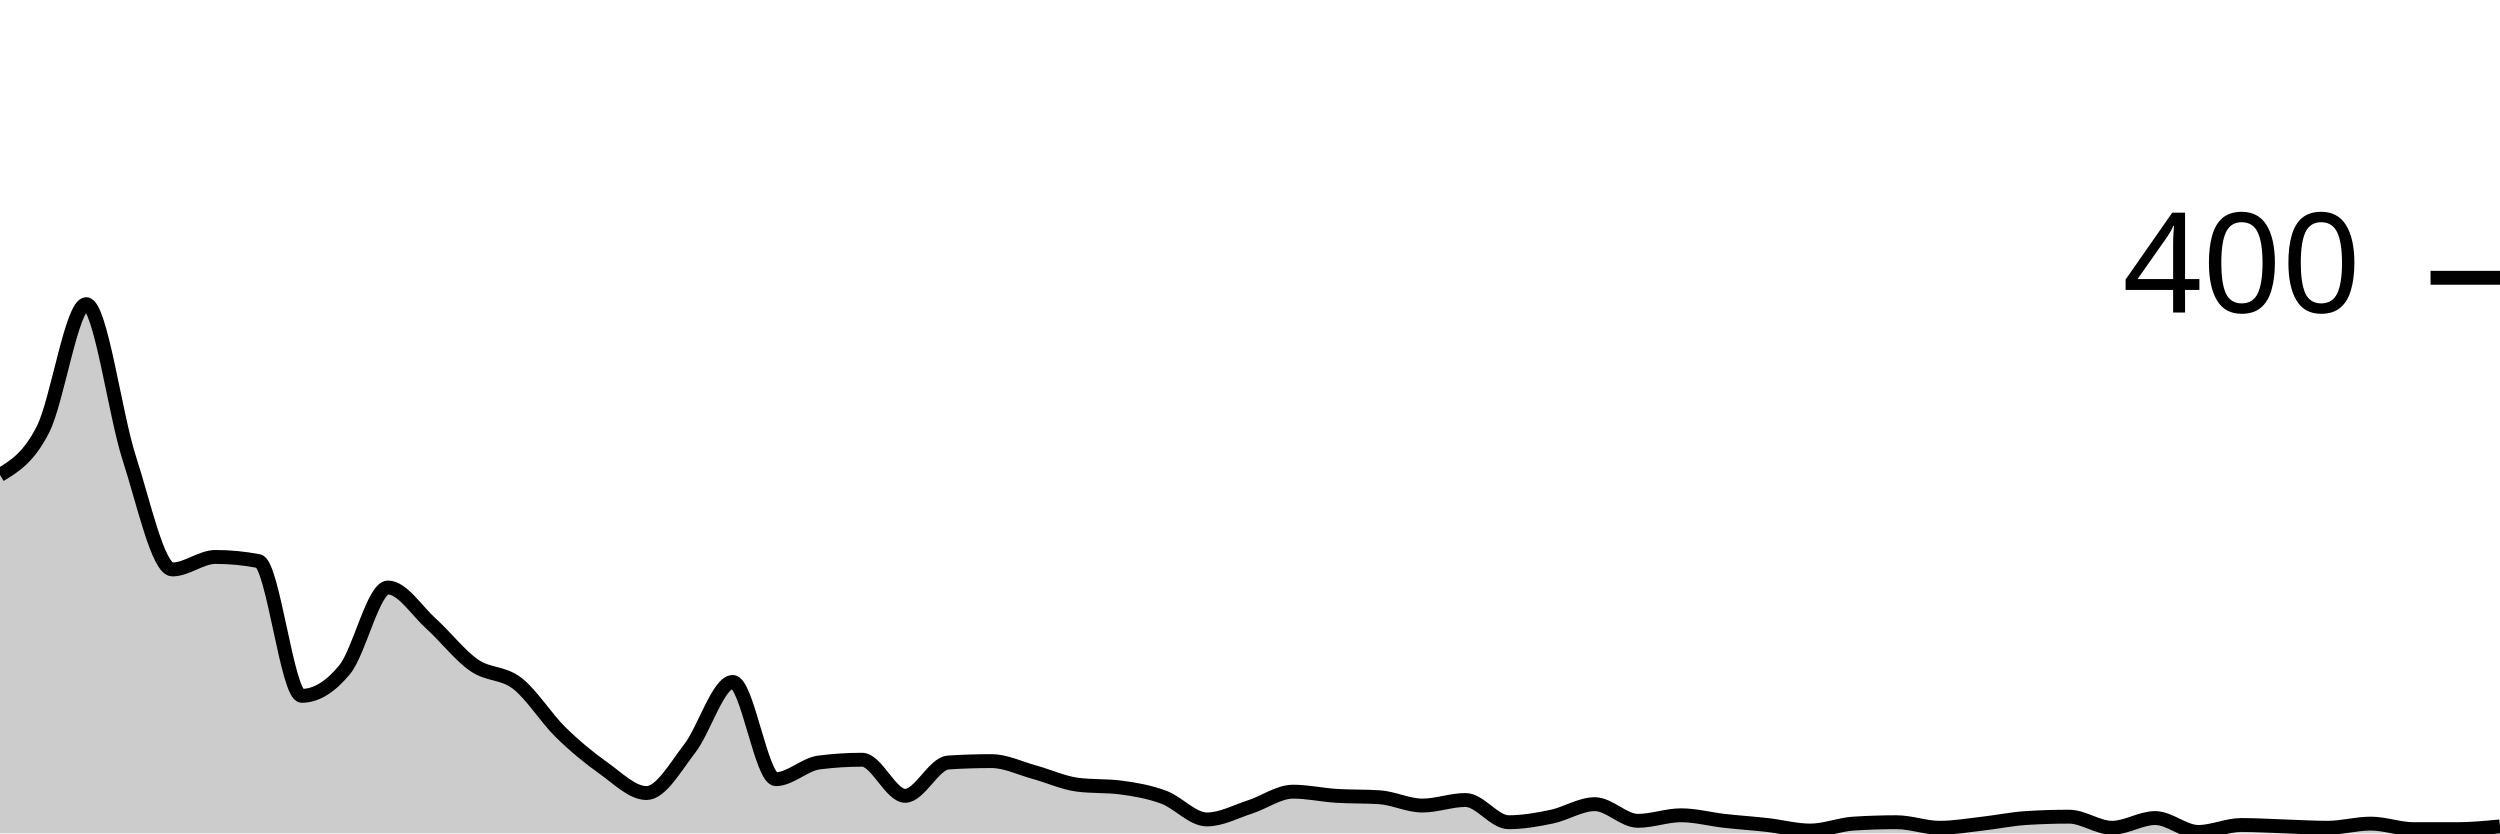
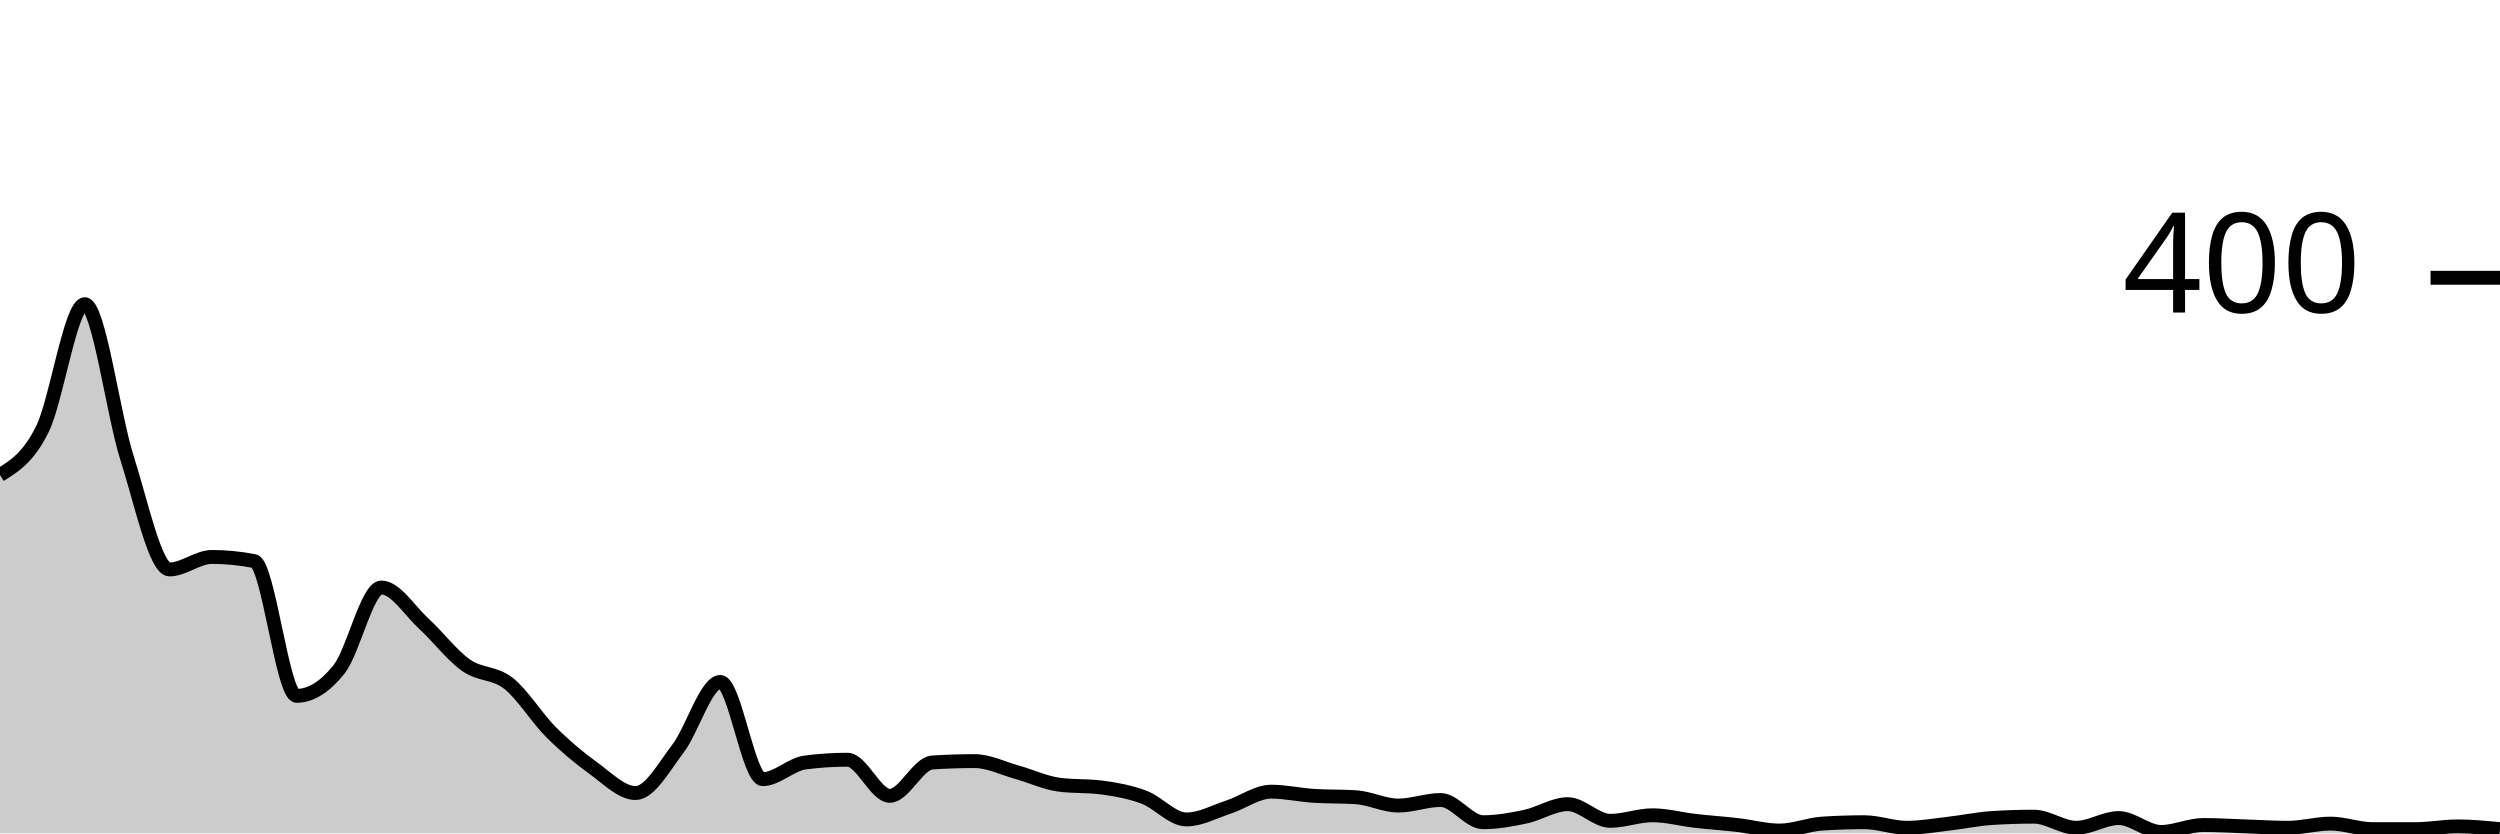
<svg xmlns="http://www.w3.org/2000/svg" viewBox="0 0 180 60">
  <g transform="translate(0,20)">
-     <path class="area" fill="rgba(0, 0, 0, 0.2)" d="M0,14.2C1.034,13.575,2.069,12.95,3.103,10.9C4.138,8.85,5.172,1.9,6.207,1.9C7.241,1.9,8.276,9.817,9.31,13C10.345,16.183,11.379,21,12.414,21C13.448,21,14.483,20.1,15.517,20.1C16.552,20.1,17.586,20.2,18.621,20.4C19.655,20.6,20.69,30.1,21.724,30.1C22.759,30.1,23.793,29.467,24.828,28.2C25.862,26.933,26.897,22.3,27.931,22.3C28.966,22.3,30,23.967,31.034,24.9C32.069,25.833,33.103,27.183,34.138,27.9C35.172,28.617,36.207,28.4,37.241,29.2C38.276,30,39.31,31.683,40.345,32.7C41.379,33.717,42.414,34.567,43.448,35.3C44.483,36.033,45.517,37.1,46.552,37.1C47.586,37.1,48.621,35.233,49.655,33.9C50.69,32.567,51.724,29.1,52.759,29.1C53.793,29.1,54.828,36.1,55.862,36.1C56.897,36.1,57.931,35.033,58.966,34.9C60,34.767,61.034,34.7,62.069,34.7C63.103,34.7,64.138,37.3,65.172,37.3C66.207,37.3,67.241,34.967,68.276,34.9C69.31,34.833,70.345,34.8,71.379,34.8C72.414,34.8,73.448,35.317,74.483,35.6C75.517,35.883,76.552,36.367,77.586,36.5C78.621,36.633,79.655,36.567,80.69,36.7C81.724,36.833,82.759,37.017,83.793,37.4C84.828,37.783,85.862,39,86.897,39C87.931,39,88.966,38.433,90,38.1C91.034,37.767,92.069,37,93.103,37C94.138,37,95.172,37.233,96.207,37.3C97.241,37.367,98.276,37.333,99.31,37.4C100.345,37.467,101.379,38,102.414,38C103.448,38,104.483,37.6,105.517,37.6C106.552,37.6,107.586,39.2,108.621,39.2C109.655,39.2,110.69,39.017,111.724,38.8C112.759,38.583,113.793,37.9,114.828,37.9C115.862,37.9,116.897,39.1,117.931,39.1C118.966,39.1,120,38.7,121.034,38.7C122.069,38.7,123.103,38.983,124.138,39.1C125.172,39.217,126.207,39.283,127.241,39.4C128.276,39.517,129.31,39.8,130.345,39.8C131.379,39.8,132.414,39.367,133.448,39.3C134.483,39.233,135.517,39.2,136.552,39.2C137.586,39.2,138.621,39.6,139.655,39.6C140.69,39.6,141.724,39.417,142.759,39.3C143.793,39.183,144.828,38.967,145.862,38.9C146.897,38.833,147.931,38.8,148.966,38.8C150,38.8,151.034,39.6,152.069,39.6C153.103,39.6,154.138,38.9,155.172,38.9C156.207,38.9,157.241,39.9,158.276,39.9C159.31,39.9,160.345,39.4,161.379,39.4C162.414,39.4,163.448,39.467,164.483,39.5C165.517,39.533,166.552,39.6,167.586,39.6C168.621,39.6,169.655,39.3,170.69,39.3C171.724,39.3,172.759,39.7,173.793,39.7C174.828,39.7,175.862,39.7,176.897,39.7C177.931,39.7,178.966,39.6,180,39.5L180,40C178.966,40,177.931,40,176.897,40C175.862,40,174.828,40,173.793,40C172.759,40,171.724,40,170.69,40C169.655,40,168.621,40,167.586,40C166.552,40,165.517,40,164.483,40C163.448,40,162.414,40,161.379,40C160.345,40,159.31,40,158.276,40C157.241,40,156.207,40,155.172,40C154.138,40,153.103,40,152.069,40C151.034,40,150,40,148.966,40C147.931,40,146.897,40,145.862,40C144.828,40,143.793,40,142.759,40C141.724,40,140.69,40,139.655,40C138.621,40,137.586,40,136.552,40C135.517,40,134.483,40,133.448,40C132.414,40,131.379,40,130.345,40C129.31,40,128.276,40,127.241,40C126.207,40,125.172,40,124.138,40C123.103,40,122.069,40,121.034,40C120,40,118.966,40,117.931,40C116.897,40,115.862,40,114.828,40C113.793,40,112.759,40,111.724,40C110.69,40,109.655,40,108.621,40C107.586,40,106.552,40,105.517,40C104.483,40,103.448,40,102.414,40C101.379,40,100.345,40,99.31,40C98.276,40,97.241,40,96.207,40C95.172,40,94.138,40,93.103,40C92.069,40,91.034,40,90,40C88.966,40,87.931,40,86.897,40C85.862,40,84.828,40,83.793,40C82.759,40,81.724,40,80.69,40C79.655,40,78.621,40,77.586,40C76.552,40,75.517,40,74.483,40C73.448,40,72.414,40,71.379,40C70.345,40,69.31,40,68.276,40C67.241,40,66.207,40,65.172,40C64.138,40,63.103,40,62.069,40C61.034,40,60,40,58.966,40C57.931,40,56.897,40,55.862,40C54.828,40,53.793,40,52.759,40C51.724,40,50.69,40,49.655,40C48.621,40,47.586,40,46.552,40C45.517,40,44.483,40,43.448,40C42.414,40,41.379,40,40.345,40C39.31,40,38.276,40,37.241,40C36.207,40,35.172,40,34.138,40C33.103,40,32.069,40,31.034,40C30,40,28.966,40,27.931,40C26.897,40,25.862,40,24.828,40C23.793,40,22.759,40,21.724,40C20.69,40,19.655,40,18.621,40C17.586,40,16.552,40,15.517,40C14.483,40,13.448,40,12.414,40C11.379,40,10.345,40,9.31,40C8.276,40,7.241,40,6.207,40C5.172,40,4.138,40,3.103,40C2.069,40,1.034,40,0,40Z" />
-     <path class="line" stroke="black" fill="none" d="M0,14.2C1.034,13.575,2.069,12.95,3.103,10.9C4.138,8.85,5.172,1.9,6.207,1.9C7.241,1.9,8.276,9.817,9.31,13C10.345,16.183,11.379,21,12.414,21C13.448,21,14.483,20.1,15.517,20.1C16.552,20.1,17.586,20.2,18.621,20.4C19.655,20.6,20.69,30.1,21.724,30.1C22.759,30.1,23.793,29.467,24.828,28.2C25.862,26.933,26.897,22.3,27.931,22.3C28.966,22.3,30,23.967,31.034,24.9C32.069,25.833,33.103,27.183,34.138,27.9C35.172,28.617,36.207,28.4,37.241,29.2C38.276,30,39.31,31.683,40.345,32.7C41.379,33.717,42.414,34.567,43.448,35.3C44.483,36.033,45.517,37.1,46.552,37.1C47.586,37.1,48.621,35.233,49.655,33.9C50.69,32.567,51.724,29.1,52.759,29.1C53.793,29.1,54.828,36.1,55.862,36.1C56.897,36.1,57.931,35.033,58.966,34.9C60,34.767,61.034,34.7,62.069,34.7C63.103,34.7,64.138,37.3,65.172,37.3C66.207,37.3,67.241,34.967,68.276,34.9C69.31,34.833,70.345,34.8,71.379,34.8C72.414,34.8,73.448,35.317,74.483,35.6C75.517,35.883,76.552,36.367,77.586,36.5C78.621,36.633,79.655,36.567,80.69,36.7C81.724,36.833,82.759,37.017,83.793,37.4C84.828,37.783,85.862,39,86.897,39C87.931,39,88.966,38.433,90,38.1C91.034,37.767,92.069,37,93.103,37C94.138,37,95.172,37.233,96.207,37.3C97.241,37.367,98.276,37.333,99.31,37.4C100.345,37.467,101.379,38,102.414,38C103.448,38,104.483,37.6,105.517,37.6C106.552,37.6,107.586,39.2,108.621,39.2C109.655,39.2,110.69,39.017,111.724,38.8C112.759,38.583,113.793,37.9,114.828,37.9C115.862,37.9,116.897,39.1,117.931,39.1C118.966,39.1,120,38.7,121.034,38.7C122.069,38.7,123.103,38.983,124.138,39.1C125.172,39.217,126.207,39.283,127.241,39.4C128.276,39.517,129.31,39.8,130.345,39.8C131.379,39.8,132.414,39.367,133.448,39.3C134.483,39.233,135.517,39.2,136.552,39.2C137.586,39.2,138.621,39.6,139.655,39.6C140.69,39.6,141.724,39.417,142.759,39.3C143.793,39.183,144.828,38.967,145.862,38.9C146.897,38.833,147.931,38.8,148.966,38.8C150,38.8,151.034,39.6,152.069,39.6C153.103,39.6,154.138,38.9,155.172,38.9C156.207,38.9,157.241,39.9,158.276,39.9C159.31,39.9,160.345,39.4,161.379,39.4C162.414,39.4,163.448,39.467,164.483,39.5C165.517,39.533,166.552,39.6,167.586,39.6C168.621,39.6,169.655,39.3,170.69,39.3C171.724,39.3,172.759,39.7,173.793,39.7C174.828,39.7,175.862,39.7,176.897,39.7C177.931,39.7,178.966,39.6,180,39.5" />
+     <path class="area" fill="rgba(0, 0, 0, 0.2)" d="M0,14.2C1.017,13.575,2.034,12.95,3.051,10.9C4.068,8.85,5.085,1.9,6.102,1.9C7.119,1.9,8.136,9.817,9.153,13C10.169,16.183,11.186,21,12.203,21C13.22,21,14.237,20.1,15.254,20.1C16.271,20.1,17.288,20.2,18.305,20.4C19.322,20.6,20.339,30.1,21.356,30.1C22.373,30.1,23.39,29.467,24.407,28.2C25.424,26.933,26.441,22.3,27.458,22.3C28.475,22.3,29.492,23.967,30.508,24.9C31.525,25.833,32.542,27.183,33.559,27.9C34.576,28.617,35.593,28.4,36.61,29.2C37.627,30,38.644,31.683,39.661,32.7C40.678,33.717,41.695,34.567,42.712,35.3C43.729,36.033,44.746,37.1,45.763,37.1C46.78,37.1,47.797,35.233,48.814,33.9C49.831,32.567,50.847,29.1,51.864,29.1C52.881,29.1,53.898,36.1,54.915,36.1C55.932,36.1,56.949,35.033,57.966,34.9C58.983,34.767,60,34.7,61.017,34.7C62.034,34.7,63.051,37.3,64.068,37.3C65.085,37.3,66.102,34.967,67.119,34.9C68.136,34.833,69.153,34.8,70.169,34.8C71.186,34.8,72.203,35.317,73.22,35.6C74.237,35.883,75.254,36.367,76.271,36.5C77.288,36.633,78.305,36.567,79.322,36.7C80.339,36.833,81.356,37.017,82.373,37.4C83.39,37.783,84.407,39,85.424,39C86.441,39,87.458,38.433,88.475,38.1C89.492,37.767,90.508,37,91.525,37C92.542,37,93.559,37.233,94.576,37.3C95.593,37.367,96.61,37.333,97.627,37.4C98.644,37.467,99.661,38,100.678,38C101.695,38,102.712,37.6,103.729,37.6C104.746,37.6,105.763,39.2,106.78,39.2C107.797,39.2,108.814,39.017,109.831,38.8C110.847,38.583,111.864,37.9,112.881,37.9C113.898,37.9,114.915,39.1,115.932,39.1C116.949,39.1,117.966,38.7,118.983,38.7C120,38.7,121.017,38.983,122.034,39.1C123.051,39.217,124.068,39.283,125.085,39.4C126.102,39.517,127.119,39.8,128.136,39.8C129.153,39.8,130.169,39.367,131.186,39.3C132.203,39.233,133.22,39.2,134.237,39.2C135.254,39.2,136.271,39.6,137.288,39.6C138.305,39.6,139.322,39.417,140.339,39.3C141.356,39.183,142.373,38.967,143.39,38.9C144.407,38.833,145.424,38.8,146.441,38.8C147.458,38.8,148.475,39.6,149.492,39.6C150.508,39.6,151.525,38.9,152.542,38.9C153.559,38.9,154.576,39.9,155.593,39.9C156.61,39.9,157.627,39.4,158.644,39.4C159.661,39.4,160.678,39.467,161.695,39.5C162.712,39.533,163.729,39.6,164.746,39.6C165.763,39.6,166.78,39.3,167.797,39.3C168.814,39.3,169.831,39.7,170.847,39.7C171.864,39.7,172.881,39.7,173.898,39.7C174.915,39.7,175.932,39.5,176.949,39.5C177.966,39.5,178.983,39.6,180,39.7L180,40C178.983,40,177.966,40,176.949,40C175.932,40,174.915,40,173.898,40C172.881,40,171.864,40,170.847,40C169.831,40,168.814,40,167.797,40C166.78,40,165.763,40,164.746,40C163.729,40,162.712,40,161.695,40C160.678,40,159.661,40,158.644,40C157.627,40,156.61,40,155.593,40C154.576,40,153.559,40,152.542,40C151.525,40,150.508,40,149.492,40C148.475,40,147.458,40,146.441,40C145.424,40,144.407,40,143.39,40C142.373,40,141.356,40,140.339,40C139.322,40,138.305,40,137.288,40C136.271,40,135.254,40,134.237,40C133.22,40,132.203,40,131.186,40C130.169,40,129.153,40,128.136,40C127.119,40,126.102,40,125.085,40C124.068,40,123.051,40,122.034,40C121.017,40,120,40,118.983,40C117.966,40,116.949,40,115.932,40C114.915,40,113.898,40,112.881,40C111.864,40,110.847,40,109.831,40C108.814,40,107.797,40,106.78,40C105.763,40,104.746,40,103.729,40C102.712,40,101.695,40,100.678,40C99.661,40,98.644,40,97.627,40C96.61,40,95.593,40,94.576,40C93.559,40,92.542,40,91.525,40C90.508,40,89.492,40,88.475,40C87.458,40,86.441,40,85.424,40C84.407,40,83.39,40,82.373,40C81.356,40,80.339,40,79.322,40C78.305,40,77.288,40,76.271,40C75.254,40,74.237,40,73.22,40C72.203,40,71.186,40,70.169,40C69.153,40,68.136,40,67.119,40C66.102,40,65.085,40,64.068,40C63.051,40,62.034,40,61.017,40C60,40,58.983,40,57.966,40C56.949,40,55.932,40,54.915,40C53.898,40,52.881,40,51.864,40C50.847,40,49.831,40,48.814,40C47.797,40,46.78,40,45.763,40C44.746,40,43.729,40,42.712,40C41.695,40,40.678,40,39.661,40C38.644,40,37.627,40,36.61,40C35.593,40,34.576,40,33.559,40C32.542,40,31.525,40,30.508,40C29.492,40,28.475,40,27.458,40C26.441,40,25.424,40,24.407,40C23.39,40,22.373,40,21.356,40C20.339,40,19.322,40,18.305,40C17.288,40,16.271,40,15.254,40C14.237,40,13.22,40,12.203,40C11.186,40,10.169,40,9.153,40C8.136,40,7.119,40,6.102,40C5.085,40,4.068,40,3.051,40C2.034,40,1.017,40,0,40Z" />
+     <path class="line" stroke="black" fill="none" d="M0,14.2C1.017,13.575,2.034,12.95,3.051,10.9C4.068,8.85,5.085,1.9,6.102,1.9C7.119,1.9,8.136,9.817,9.153,13C10.169,16.183,11.186,21,12.203,21C13.22,21,14.237,20.1,15.254,20.1C16.271,20.1,17.288,20.2,18.305,20.4C19.322,20.6,20.339,30.1,21.356,30.1C22.373,30.1,23.39,29.467,24.407,28.2C25.424,26.933,26.441,22.3,27.458,22.3C28.475,22.3,29.492,23.967,30.508,24.9C31.525,25.833,32.542,27.183,33.559,27.9C34.576,28.617,35.593,28.4,36.61,29.2C37.627,30,38.644,31.683,39.661,32.7C40.678,33.717,41.695,34.567,42.712,35.3C43.729,36.033,44.746,37.1,45.763,37.1C46.78,37.1,47.797,35.233,48.814,33.9C49.831,32.567,50.847,29.1,51.864,29.1C52.881,29.1,53.898,36.1,54.915,36.1C55.932,36.1,56.949,35.033,57.966,34.9C58.983,34.767,60,34.7,61.017,34.7C62.034,34.7,63.051,37.3,64.068,37.3C65.085,37.3,66.102,34.967,67.119,34.9C68.136,34.833,69.153,34.8,70.169,34.8C71.186,34.8,72.203,35.317,73.22,35.6C74.237,35.883,75.254,36.367,76.271,36.5C77.288,36.633,78.305,36.567,79.322,36.7C80.339,36.833,81.356,37.017,82.373,37.4C83.39,37.783,84.407,39,85.424,39C86.441,39,87.458,38.433,88.475,38.1C89.492,37.767,90.508,37,91.525,37C92.542,37,93.559,37.233,94.576,37.3C95.593,37.367,96.61,37.333,97.627,37.4C98.644,37.467,99.661,38,100.678,38C101.695,38,102.712,37.6,103.729,37.6C104.746,37.6,105.763,39.2,106.78,39.2C107.797,39.2,108.814,39.017,109.831,38.8C110.847,38.583,111.864,37.9,112.881,37.9C113.898,37.9,114.915,39.1,115.932,39.1C116.949,39.1,117.966,38.7,118.983,38.7C120,38.7,121.017,38.983,122.034,39.1C123.051,39.217,124.068,39.283,125.085,39.4C126.102,39.517,127.119,39.8,128.136,39.8C129.153,39.8,130.169,39.367,131.186,39.3C132.203,39.233,133.22,39.2,134.237,39.2C135.254,39.2,136.271,39.6,137.288,39.6C138.305,39.6,139.322,39.417,140.339,39.3C141.356,39.183,142.373,38.967,143.39,38.9C144.407,38.833,145.424,38.8,146.441,38.8C147.458,38.8,148.475,39.6,149.492,39.6C150.508,39.6,151.525,38.9,152.542,38.9C153.559,38.9,154.576,39.9,155.593,39.9C156.61,39.9,157.627,39.4,158.644,39.4C159.661,39.4,160.678,39.467,161.695,39.5C162.712,39.533,163.729,39.6,164.746,39.6C165.763,39.6,166.78,39.3,167.797,39.3C168.814,39.3,169.831,39.7,170.847,39.7C171.864,39.7,172.881,39.7,173.898,39.7C174.915,39.7,175.932,39.5,176.949,39.5C177.966,39.5,178.983,39.6,180,39.7" />
    <path class="axis-ceiling" stroke-width="1" stroke="black" fill="none" d="M175,0L180,0" />
    <text class="axis-ceiling-label" font-family="sans-serif" text-anchor="end" font-size="10px" x="170" y="2.5">400</text>
  </g>
</svg>
